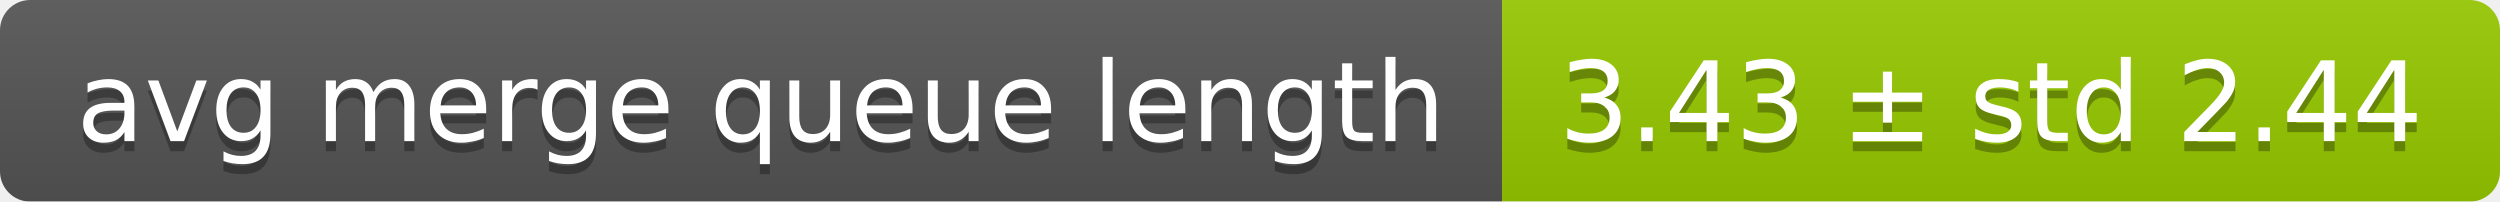
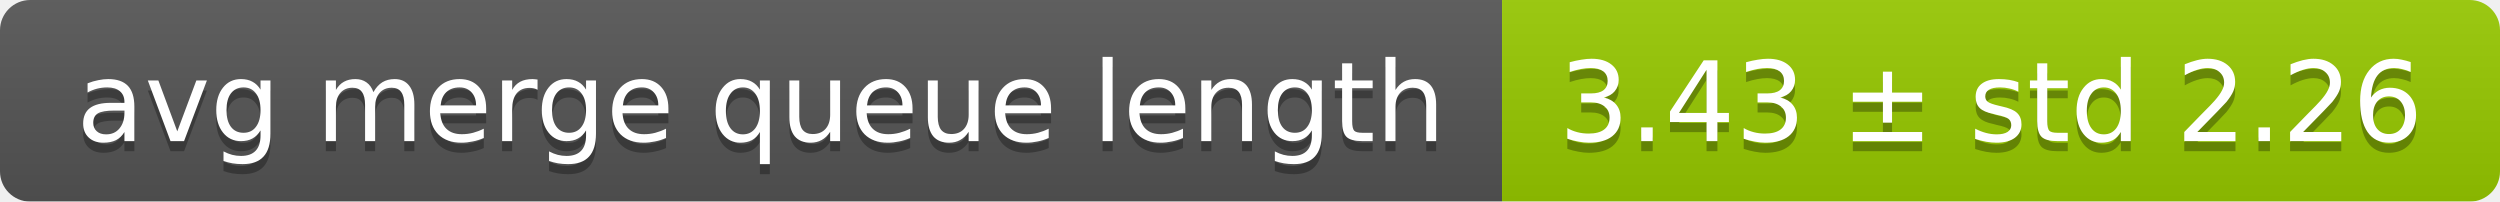
<svg xmlns="http://www.w3.org/2000/svg" width="248" height="20">
  <linearGradient id="smooth" x2="0" y2="100%">
    <stop offset="0" stop-color="#bbb" stop-opacity=".1" />
    <stop offset="1" stop-opacity=".1" />
  </linearGradient>
  <mask id="round">
    <rect width="248" height="20" rx="3" fill="#fff" />
  </mask>
  <g mask="url(#round)">
    <rect width="149" height="20" fill="#555" />
    <rect x="149" width="99" height="20" fill="#97ca00" />
    <rect width="248" height="20" fill="url(#smooth)" />
  </g>
  <g fill="#fff" text-anchor="middle" font-family="DejaVu Sans,Verdana,Geneva,sans-serif" font-size="11">
    <text x="75.5" y="15" fill="#010101" fill-opacity=".3">avg merge queue length</text>
    <text x="75.5" y="14">avg merge queue length</text>
-     <text x="197.5" y="15" fill="#010101" fill-opacity=".3">3.43 ± std 2.44</text>
-     <text x="197.5" y="14">3.43 ± std 2.44</text>
+     <text x="197.5" y="15" fill="#010101" fill-opacity=".3">3.43 ± std 2.26</text>
+     <text x="197.5" y="14">3.43 ± std 2.26</text>
  </g>
</svg>
